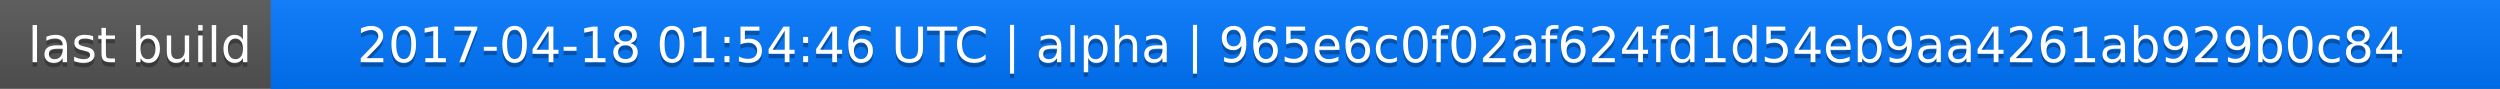
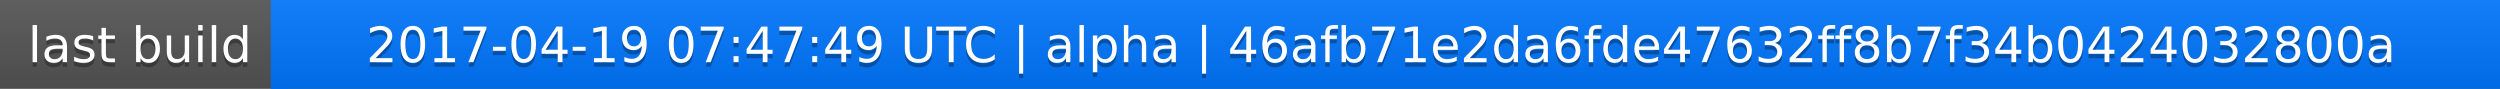
<svg xmlns="http://www.w3.org/2000/svg" width="563" height="20">
  <linearGradient id="a" x2="0" y2="100%">
    <stop offset="0" stop-color="#bbb" stop-opacity=".1" />
    <stop offset="1" stop-opacity=".1" />
  </linearGradient>
  <rect rx="0" width="563" height="20" fill="#555" />
  <rect rx="0" x="61" width="502" height="20" fill="#07f" />
  <path fill="#07f" d="M61 0h4v20h-4z" />
  <rect rx="0" width="563" height="20" fill="url(#a)" />
  <g fill="#fff" text-anchor="middle" font-family="DejaVu Sans,Verdana,Geneva,sans-serif" font-size="11">
    <text x="31.5" y="15" fill="#010101" fill-opacity=".3">last build</text>
    <text x="31.5" y="14">last build</text>
-     <text x="311" y="15" fill="#010101" fill-opacity=".3">2017-04-18 01:54:46 UTC | alpha | 965e6c0f02af624fd1d54eb9aa4261ab929b0c84</text>
-     <text x="311" y="14">2017-04-18 01:54:46 UTC | alpha | 965e6c0f02af624fd1d54eb9aa4261ab929b0c84</text>
+     <text x="311" y="15" fill="#010101" fill-opacity=".3">2017-04-19 07:47:49 UTC | alpha | 46afb71e2da6fde47632ff8b7f34b0424032800a</text>
+     <text x="311" y="14">2017-04-19 07:47:49 UTC | alpha | 46afb71e2da6fde47632ff8b7f34b0424032800a</text>
  </g>
</svg>
